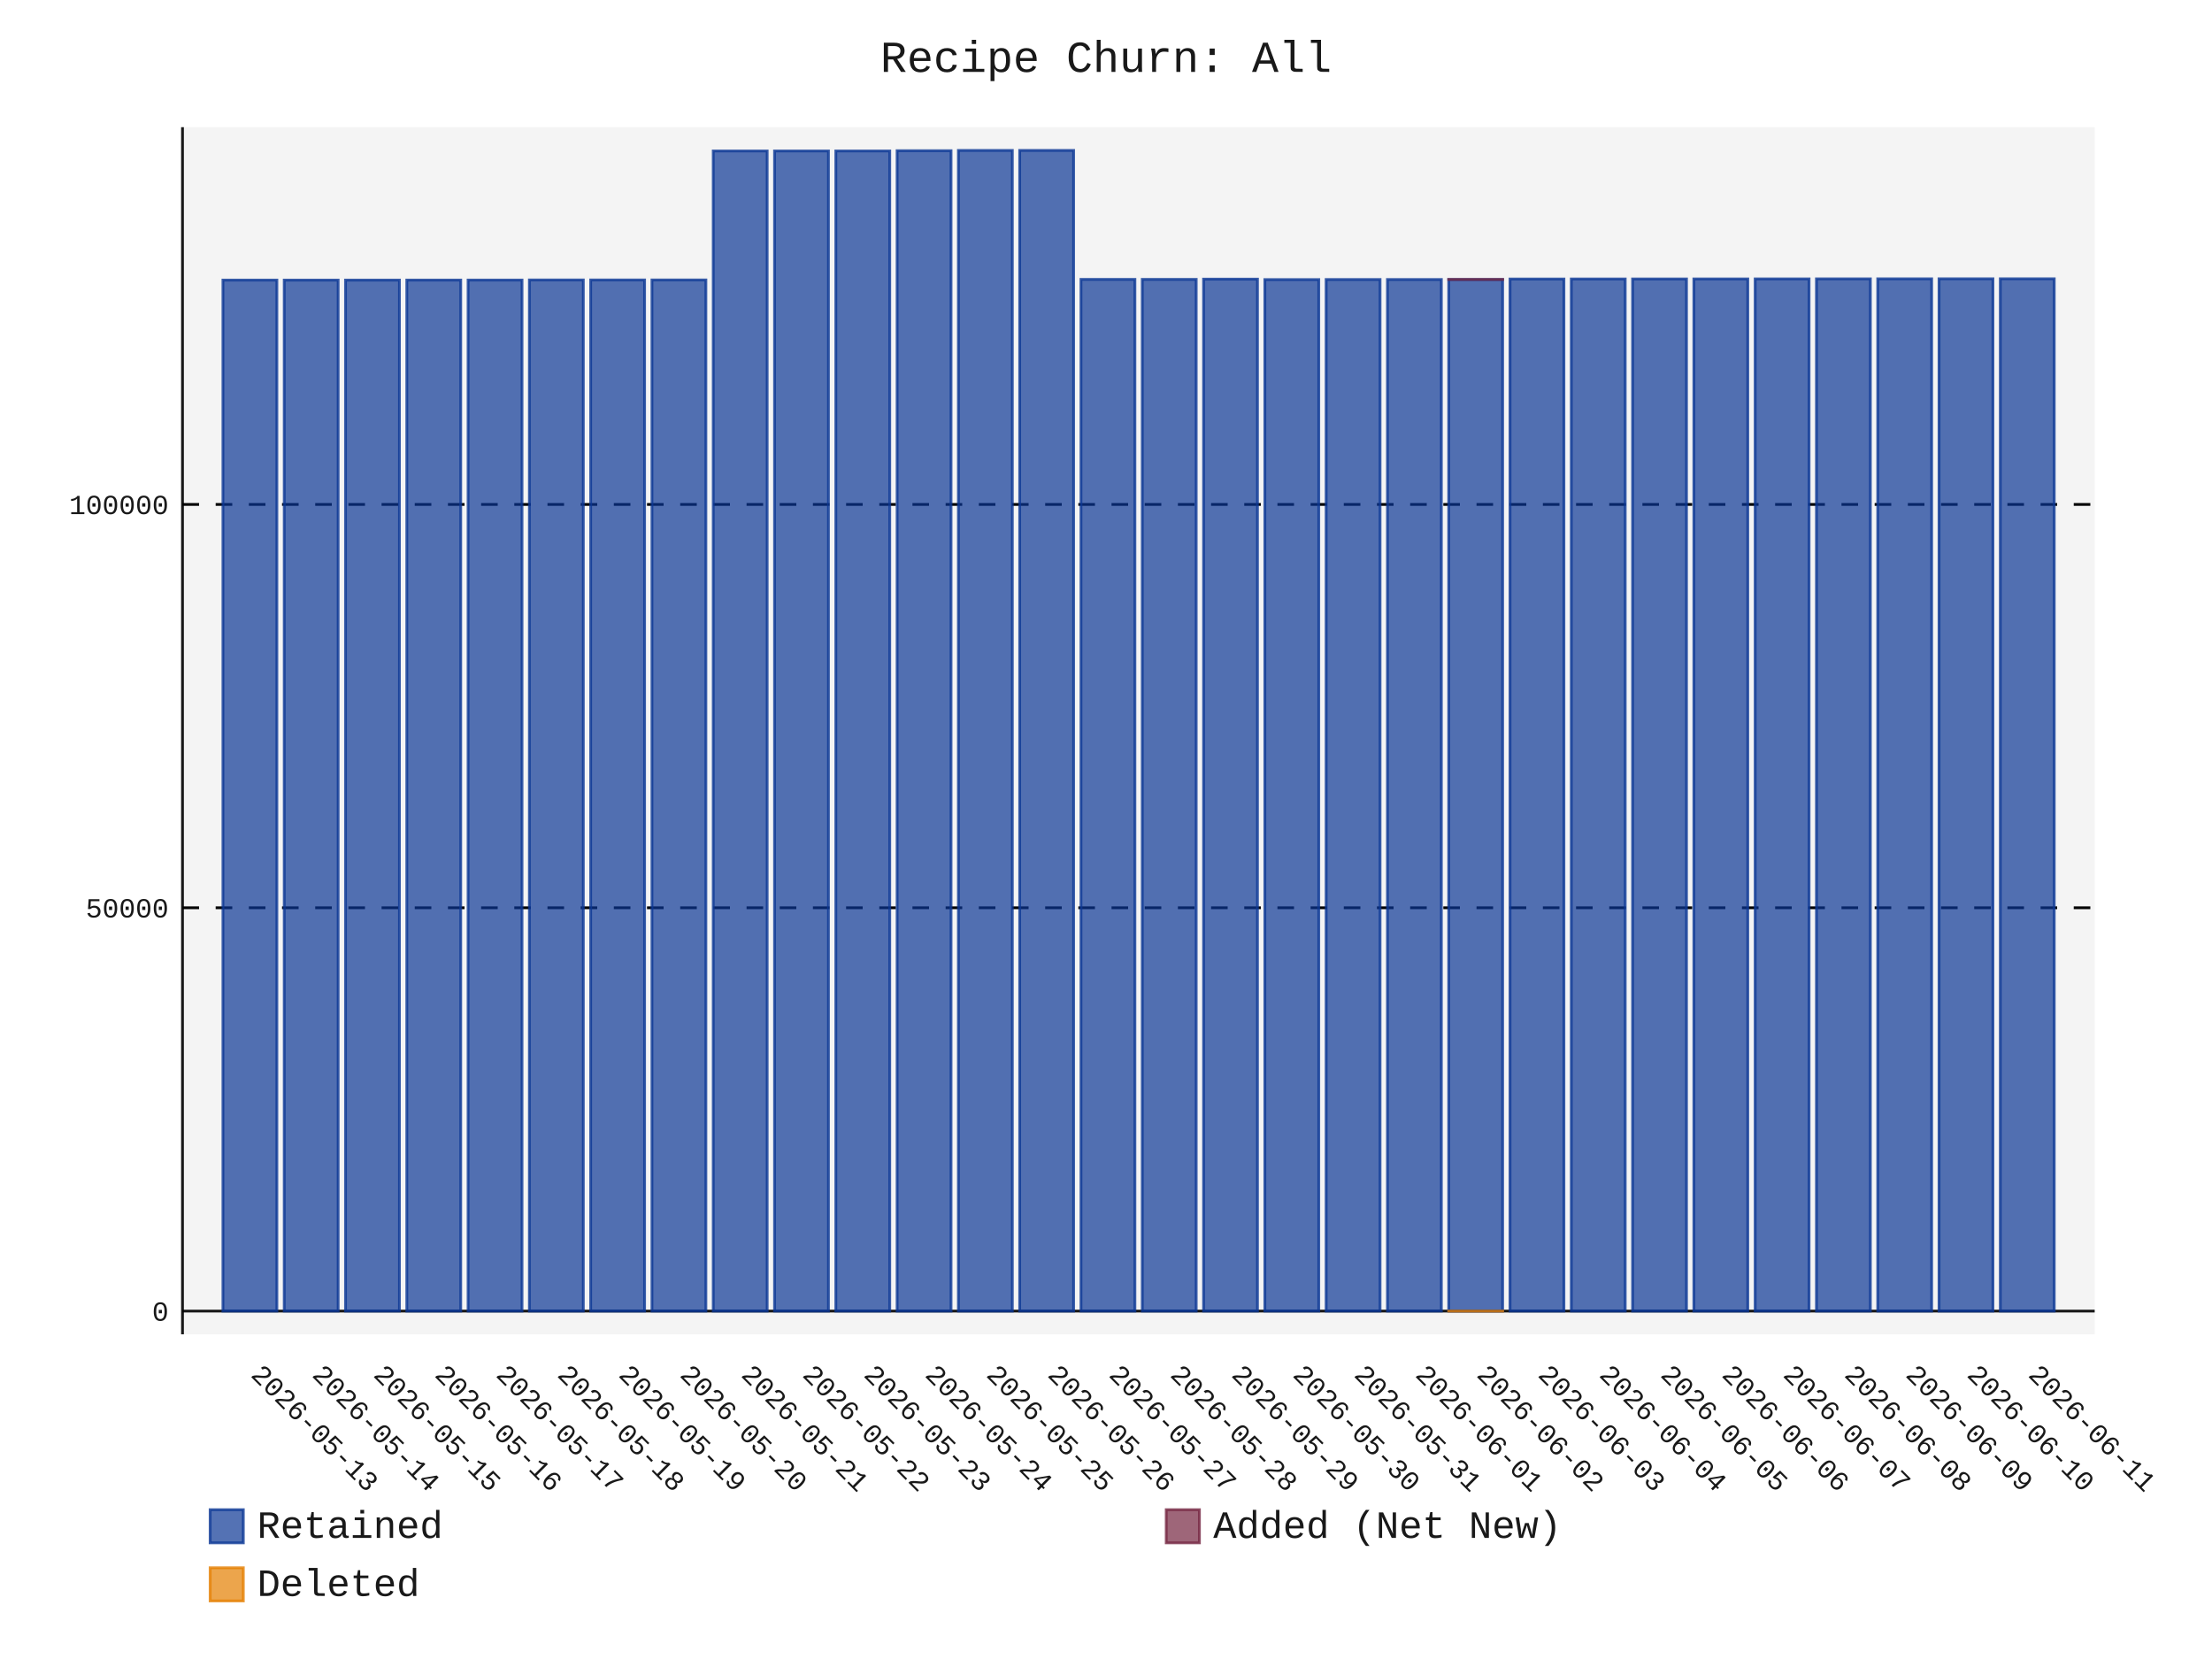
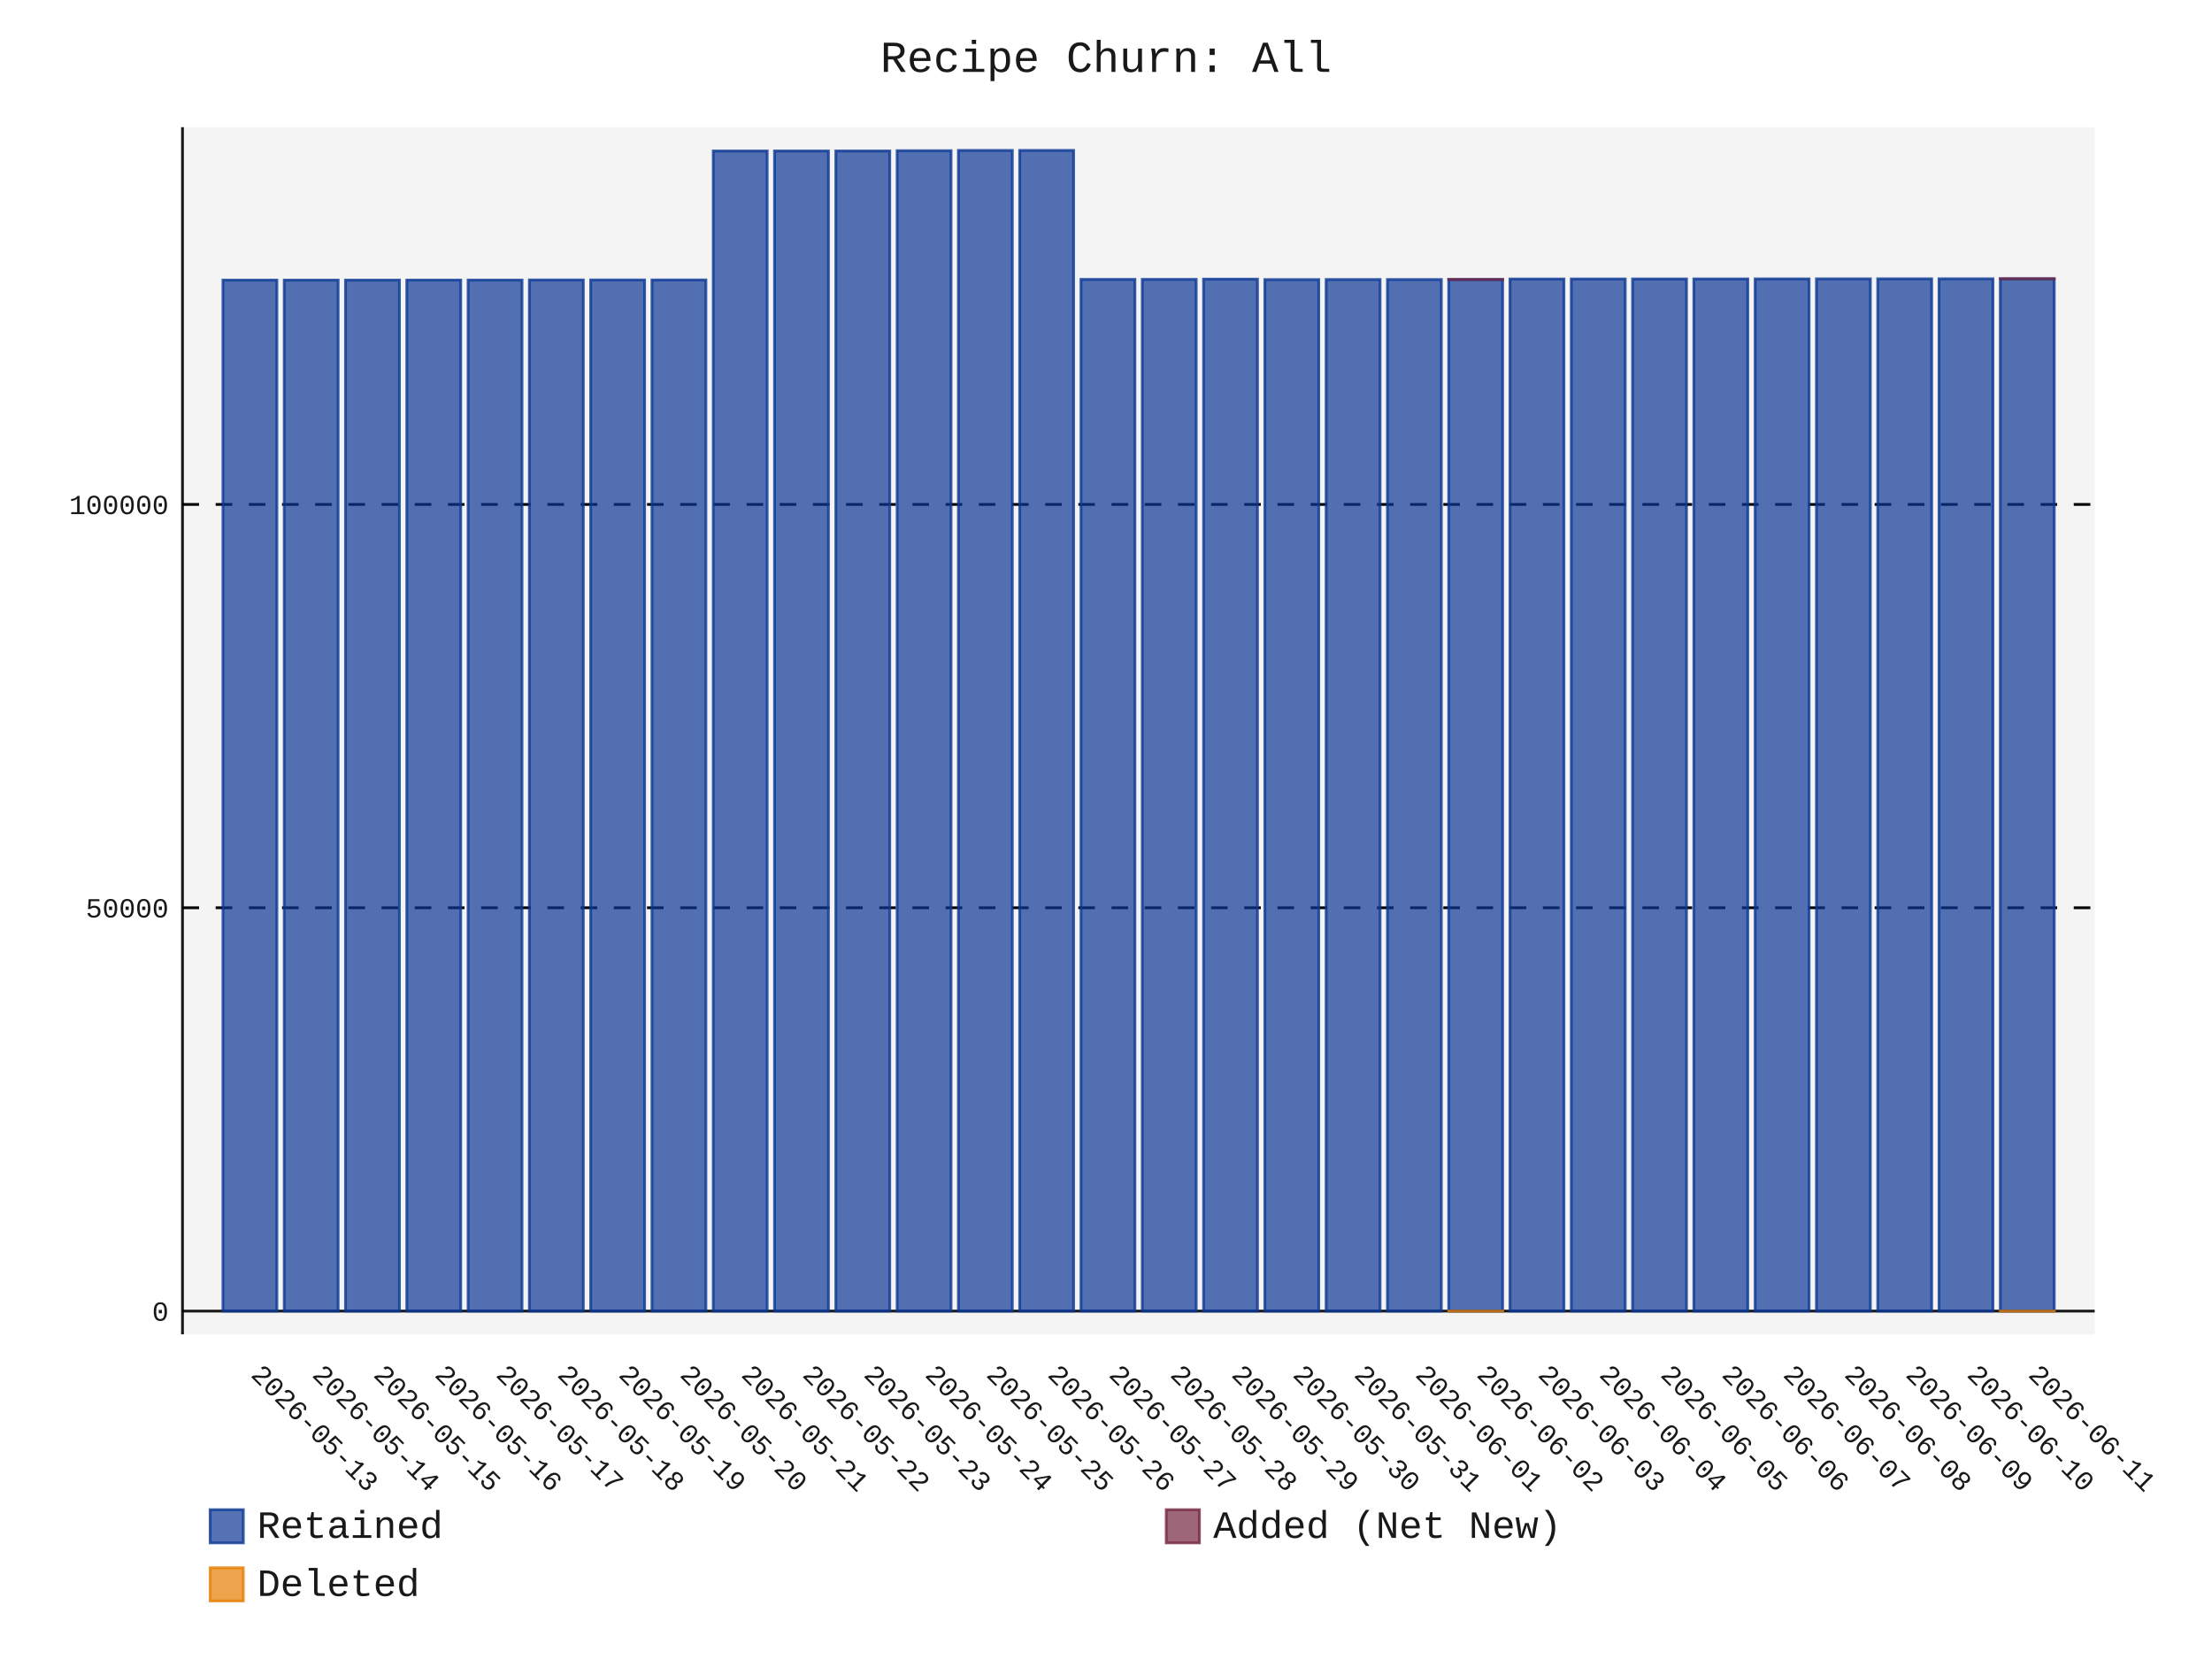
- <svg xmlns="http://www.w3.org/2000/svg" id="chart-5716074c-2105-455c-8484-1f42fd7fc275" class="pygal-chart" viewBox="0 0 800 600">
+ <svg xmlns="http://www.w3.org/2000/svg" id="chart-740798f2-ff0a-4f43-b7db-1e07e2834f60" class="pygal-chart" viewBox="0 0 800 600">
  <defs>
-     <style type="text/css">#chart-5716074c-2105-455c-8484-1f42fd7fc275{-webkit-user-select:none;-webkit-font-smoothing:antialiased;font-family:Consolas,"Liberation Mono",Menlo,Courier,monospace}#chart-5716074c-2105-455c-8484-1f42fd7fc275 .title{font-family:Consolas,"Liberation Mono",Menlo,Courier,monospace;font-size:16px}#chart-5716074c-2105-455c-8484-1f42fd7fc275 .legends .legend text{font-family:Consolas,"Liberation Mono",Menlo,Courier,monospace;font-size:14px}#chart-5716074c-2105-455c-8484-1f42fd7fc275 .axis text{font-family:Consolas,"Liberation Mono",Menlo,Courier,monospace;font-size:10px}#chart-5716074c-2105-455c-8484-1f42fd7fc275 .axis text.major{font-family:Consolas,"Liberation Mono",Menlo,Courier,monospace;font-size:10px}#chart-5716074c-2105-455c-8484-1f42fd7fc275 .text-overlay text.value{font-family:Consolas,"Liberation Mono",Menlo,Courier,monospace;font-size:16px}#chart-5716074c-2105-455c-8484-1f42fd7fc275 .text-overlay text.label{font-family:Consolas,"Liberation Mono",Menlo,Courier,monospace;font-size:10px}#chart-5716074c-2105-455c-8484-1f42fd7fc275 .tooltip{font-family:Consolas,"Liberation Mono",Menlo,Courier,monospace;font-size:14px}#chart-5716074c-2105-455c-8484-1f42fd7fc275 text.no_data{font-family:Consolas,"Liberation Mono",Menlo,Courier,monospace;font-size:64px}
- #chart-5716074c-2105-455c-8484-1f42fd7fc275{background-color:transparent}#chart-5716074c-2105-455c-8484-1f42fd7fc275 path,#chart-5716074c-2105-455c-8484-1f42fd7fc275 line,#chart-5716074c-2105-455c-8484-1f42fd7fc275 rect,#chart-5716074c-2105-455c-8484-1f42fd7fc275 circle{-webkit-transition:150ms;-moz-transition:150ms;transition:150ms}#chart-5716074c-2105-455c-8484-1f42fd7fc275 .graph &gt; .background{fill:transparent}#chart-5716074c-2105-455c-8484-1f42fd7fc275 .plot &gt; .background{fill:rgba(240,240,240,0.7)}#chart-5716074c-2105-455c-8484-1f42fd7fc275 .graph{fill:rgba(0,0,0,0.9)}#chart-5716074c-2105-455c-8484-1f42fd7fc275 text.no_data{fill:rgba(0,0,0,0.9)}#chart-5716074c-2105-455c-8484-1f42fd7fc275 .title{fill:rgba(0,0,0,0.9)}#chart-5716074c-2105-455c-8484-1f42fd7fc275 .legends .legend text{fill:rgba(0,0,0,0.9)}#chart-5716074c-2105-455c-8484-1f42fd7fc275 .legends .legend:hover text{fill:rgba(0,0,0,0.9)}#chart-5716074c-2105-455c-8484-1f42fd7fc275 .axis .line{stroke:rgba(0,0,0,0.9)}#chart-5716074c-2105-455c-8484-1f42fd7fc275 .axis .guide.line{stroke:rgba(0,0,0,0.5)}#chart-5716074c-2105-455c-8484-1f42fd7fc275 .axis .major.line{stroke:rgba(0,0,0,0.9)}#chart-5716074c-2105-455c-8484-1f42fd7fc275 .axis text.major{fill:rgba(0,0,0,0.9)}#chart-5716074c-2105-455c-8484-1f42fd7fc275 .axis.y .guides:hover .guide.line,#chart-5716074c-2105-455c-8484-1f42fd7fc275 .line-graph .axis.x .guides:hover .guide.line,#chart-5716074c-2105-455c-8484-1f42fd7fc275 .stackedline-graph .axis.x .guides:hover .guide.line,#chart-5716074c-2105-455c-8484-1f42fd7fc275 .xy-graph .axis.x .guides:hover .guide.line{stroke:rgba(0,0,0,0.9)}#chart-5716074c-2105-455c-8484-1f42fd7fc275 .axis .guides:hover text{fill:rgba(0,0,0,0.9)}#chart-5716074c-2105-455c-8484-1f42fd7fc275 .reactive{fill-opacity:.7;stroke-opacity:.8;stroke-width:1}#chart-5716074c-2105-455c-8484-1f42fd7fc275 .ci{stroke:rgba(0,0,0,0.9)}#chart-5716074c-2105-455c-8484-1f42fd7fc275 .reactive.active,#chart-5716074c-2105-455c-8484-1f42fd7fc275 .active .reactive{fill-opacity:.8;stroke-opacity:.9;stroke-width:4}#chart-5716074c-2105-455c-8484-1f42fd7fc275 .ci .reactive.active{stroke-width:1.5}#chart-5716074c-2105-455c-8484-1f42fd7fc275 .series text{fill:rgba(0,0,0,0.9)}#chart-5716074c-2105-455c-8484-1f42fd7fc275 .tooltip rect{fill:rgba(240,240,240,0.7);stroke:rgba(0,0,0,0.9);-webkit-transition:opacity 150ms;-moz-transition:opacity 150ms;transition:opacity 150ms}#chart-5716074c-2105-455c-8484-1f42fd7fc275 .tooltip .label{fill:rgba(0,0,0,0.9)}#chart-5716074c-2105-455c-8484-1f42fd7fc275 .tooltip .label{fill:rgba(0,0,0,0.9)}#chart-5716074c-2105-455c-8484-1f42fd7fc275 .tooltip .legend{font-size:.8em;fill:rgba(0,0,0,0.5)}#chart-5716074c-2105-455c-8484-1f42fd7fc275 .tooltip .x_label{font-size:.6em;fill:rgba(0,0,0,0.9)}#chart-5716074c-2105-455c-8484-1f42fd7fc275 .tooltip .xlink{font-size:.5em;text-decoration:underline}#chart-5716074c-2105-455c-8484-1f42fd7fc275 .tooltip .value{font-size:1.5em}#chart-5716074c-2105-455c-8484-1f42fd7fc275 .bound{font-size:.5em}#chart-5716074c-2105-455c-8484-1f42fd7fc275 .max-value{font-size:.75em;fill:rgba(0,0,0,0.5)}#chart-5716074c-2105-455c-8484-1f42fd7fc275 .map-element{fill:rgba(240,240,240,0.7);stroke:rgba(0,0,0,0.5) !important}#chart-5716074c-2105-455c-8484-1f42fd7fc275 .map-element .reactive{fill-opacity:inherit;stroke-opacity:inherit}#chart-5716074c-2105-455c-8484-1f42fd7fc275 .color-0,#chart-5716074c-2105-455c-8484-1f42fd7fc275 .color-0 a:visited{stroke:rgb(12,55,149);fill:rgb(12,55,149)}#chart-5716074c-2105-455c-8484-1f42fd7fc275 .color-1,#chart-5716074c-2105-455c-8484-1f42fd7fc275 .color-1 a:visited{stroke:rgb(117,38,65);fill:rgb(117,38,65)}#chart-5716074c-2105-455c-8484-1f42fd7fc275 .color-2,#chart-5716074c-2105-455c-8484-1f42fd7fc275 .color-2 a:visited{stroke:rgb(228,127,0);fill:rgb(228,127,0)}#chart-5716074c-2105-455c-8484-1f42fd7fc275 .text-overlay .color-0 text{fill:black}#chart-5716074c-2105-455c-8484-1f42fd7fc275 .text-overlay .color-1 text{fill:black}#chart-5716074c-2105-455c-8484-1f42fd7fc275 .text-overlay .color-2 text{fill:black}
- #chart-5716074c-2105-455c-8484-1f42fd7fc275 text.no_data{text-anchor:middle}#chart-5716074c-2105-455c-8484-1f42fd7fc275 .guide.line{fill:none}#chart-5716074c-2105-455c-8484-1f42fd7fc275 .centered{text-anchor:middle}#chart-5716074c-2105-455c-8484-1f42fd7fc275 .title{text-anchor:middle}#chart-5716074c-2105-455c-8484-1f42fd7fc275 .legends .legend text{fill-opacity:1}#chart-5716074c-2105-455c-8484-1f42fd7fc275 .axis.x text{text-anchor:middle}#chart-5716074c-2105-455c-8484-1f42fd7fc275 .axis.x:not(.web) text[transform]{text-anchor:start}#chart-5716074c-2105-455c-8484-1f42fd7fc275 .axis.x:not(.web) text[transform].backwards{text-anchor:end}#chart-5716074c-2105-455c-8484-1f42fd7fc275 .axis.y text{text-anchor:end}#chart-5716074c-2105-455c-8484-1f42fd7fc275 .axis.y text[transform].backwards{text-anchor:start}#chart-5716074c-2105-455c-8484-1f42fd7fc275 .axis.y2 text{text-anchor:start}#chart-5716074c-2105-455c-8484-1f42fd7fc275 .axis.y2 text[transform].backwards{text-anchor:end}#chart-5716074c-2105-455c-8484-1f42fd7fc275 .axis .guide.line{stroke-dasharray:4,4;stroke:black}#chart-5716074c-2105-455c-8484-1f42fd7fc275 .axis .major.guide.line{stroke-dasharray:6,6;stroke:black}#chart-5716074c-2105-455c-8484-1f42fd7fc275 .horizontal .axis.y .guide.line,#chart-5716074c-2105-455c-8484-1f42fd7fc275 .horizontal .axis.y2 .guide.line,#chart-5716074c-2105-455c-8484-1f42fd7fc275 .vertical .axis.x .guide.line{opacity:0}#chart-5716074c-2105-455c-8484-1f42fd7fc275 .horizontal .axis.always_show .guide.line,#chart-5716074c-2105-455c-8484-1f42fd7fc275 .vertical .axis.always_show .guide.line{opacity:1 !important}#chart-5716074c-2105-455c-8484-1f42fd7fc275 .axis.y .guides:hover .guide.line,#chart-5716074c-2105-455c-8484-1f42fd7fc275 .axis.y2 .guides:hover .guide.line,#chart-5716074c-2105-455c-8484-1f42fd7fc275 .axis.x .guides:hover .guide.line{opacity:1}#chart-5716074c-2105-455c-8484-1f42fd7fc275 .axis .guides:hover text{opacity:1}#chart-5716074c-2105-455c-8484-1f42fd7fc275 .nofill{fill:none}#chart-5716074c-2105-455c-8484-1f42fd7fc275 .subtle-fill{fill-opacity:.2}#chart-5716074c-2105-455c-8484-1f42fd7fc275 .dot{stroke-width:1px;fill-opacity:1;stroke-opacity:1}#chart-5716074c-2105-455c-8484-1f42fd7fc275 .dot.active{stroke-width:5px}#chart-5716074c-2105-455c-8484-1f42fd7fc275 .dot.negative{fill:transparent}#chart-5716074c-2105-455c-8484-1f42fd7fc275 text,#chart-5716074c-2105-455c-8484-1f42fd7fc275 tspan{stroke:none !important}#chart-5716074c-2105-455c-8484-1f42fd7fc275 .series text.active{opacity:1}#chart-5716074c-2105-455c-8484-1f42fd7fc275 .tooltip rect{fill-opacity:.95;stroke-width:.5}#chart-5716074c-2105-455c-8484-1f42fd7fc275 .tooltip text{fill-opacity:1}#chart-5716074c-2105-455c-8484-1f42fd7fc275 .showable{visibility:hidden}#chart-5716074c-2105-455c-8484-1f42fd7fc275 .showable.shown{visibility:visible}#chart-5716074c-2105-455c-8484-1f42fd7fc275 .gauge-background{fill:rgba(229,229,229,1);stroke:none}#chart-5716074c-2105-455c-8484-1f42fd7fc275 .bg-lines{stroke:transparent;stroke-width:2px}</style>
+     <style type="text/css">#chart-740798f2-ff0a-4f43-b7db-1e07e2834f60{-webkit-user-select:none;-webkit-font-smoothing:antialiased;font-family:Consolas,"Liberation Mono",Menlo,Courier,monospace}#chart-740798f2-ff0a-4f43-b7db-1e07e2834f60 .title{font-family:Consolas,"Liberation Mono",Menlo,Courier,monospace;font-size:16px}#chart-740798f2-ff0a-4f43-b7db-1e07e2834f60 .legends .legend text{font-family:Consolas,"Liberation Mono",Menlo,Courier,monospace;font-size:14px}#chart-740798f2-ff0a-4f43-b7db-1e07e2834f60 .axis text{font-family:Consolas,"Liberation Mono",Menlo,Courier,monospace;font-size:10px}#chart-740798f2-ff0a-4f43-b7db-1e07e2834f60 .axis text.major{font-family:Consolas,"Liberation Mono",Menlo,Courier,monospace;font-size:10px}#chart-740798f2-ff0a-4f43-b7db-1e07e2834f60 .text-overlay text.value{font-family:Consolas,"Liberation Mono",Menlo,Courier,monospace;font-size:16px}#chart-740798f2-ff0a-4f43-b7db-1e07e2834f60 .text-overlay text.label{font-family:Consolas,"Liberation Mono",Menlo,Courier,monospace;font-size:10px}#chart-740798f2-ff0a-4f43-b7db-1e07e2834f60 .tooltip{font-family:Consolas,"Liberation Mono",Menlo,Courier,monospace;font-size:14px}#chart-740798f2-ff0a-4f43-b7db-1e07e2834f60 text.no_data{font-family:Consolas,"Liberation Mono",Menlo,Courier,monospace;font-size:64px}
+ #chart-740798f2-ff0a-4f43-b7db-1e07e2834f60{background-color:transparent}#chart-740798f2-ff0a-4f43-b7db-1e07e2834f60 path,#chart-740798f2-ff0a-4f43-b7db-1e07e2834f60 line,#chart-740798f2-ff0a-4f43-b7db-1e07e2834f60 rect,#chart-740798f2-ff0a-4f43-b7db-1e07e2834f60 circle{-webkit-transition:150ms;-moz-transition:150ms;transition:150ms}#chart-740798f2-ff0a-4f43-b7db-1e07e2834f60 .graph &gt; .background{fill:transparent}#chart-740798f2-ff0a-4f43-b7db-1e07e2834f60 .plot &gt; .background{fill:rgba(240,240,240,0.7)}#chart-740798f2-ff0a-4f43-b7db-1e07e2834f60 .graph{fill:rgba(0,0,0,0.9)}#chart-740798f2-ff0a-4f43-b7db-1e07e2834f60 text.no_data{fill:rgba(0,0,0,0.9)}#chart-740798f2-ff0a-4f43-b7db-1e07e2834f60 .title{fill:rgba(0,0,0,0.9)}#chart-740798f2-ff0a-4f43-b7db-1e07e2834f60 .legends .legend text{fill:rgba(0,0,0,0.9)}#chart-740798f2-ff0a-4f43-b7db-1e07e2834f60 .legends .legend:hover text{fill:rgba(0,0,0,0.9)}#chart-740798f2-ff0a-4f43-b7db-1e07e2834f60 .axis .line{stroke:rgba(0,0,0,0.9)}#chart-740798f2-ff0a-4f43-b7db-1e07e2834f60 .axis .guide.line{stroke:rgba(0,0,0,0.5)}#chart-740798f2-ff0a-4f43-b7db-1e07e2834f60 .axis .major.line{stroke:rgba(0,0,0,0.9)}#chart-740798f2-ff0a-4f43-b7db-1e07e2834f60 .axis text.major{fill:rgba(0,0,0,0.9)}#chart-740798f2-ff0a-4f43-b7db-1e07e2834f60 .axis.y .guides:hover .guide.line,#chart-740798f2-ff0a-4f43-b7db-1e07e2834f60 .line-graph .axis.x .guides:hover .guide.line,#chart-740798f2-ff0a-4f43-b7db-1e07e2834f60 .stackedline-graph .axis.x .guides:hover .guide.line,#chart-740798f2-ff0a-4f43-b7db-1e07e2834f60 .xy-graph .axis.x .guides:hover .guide.line{stroke:rgba(0,0,0,0.9)}#chart-740798f2-ff0a-4f43-b7db-1e07e2834f60 .axis .guides:hover text{fill:rgba(0,0,0,0.9)}#chart-740798f2-ff0a-4f43-b7db-1e07e2834f60 .reactive{fill-opacity:.7;stroke-opacity:.8;stroke-width:1}#chart-740798f2-ff0a-4f43-b7db-1e07e2834f60 .ci{stroke:rgba(0,0,0,0.9)}#chart-740798f2-ff0a-4f43-b7db-1e07e2834f60 .reactive.active,#chart-740798f2-ff0a-4f43-b7db-1e07e2834f60 .active .reactive{fill-opacity:.8;stroke-opacity:.9;stroke-width:4}#chart-740798f2-ff0a-4f43-b7db-1e07e2834f60 .ci .reactive.active{stroke-width:1.5}#chart-740798f2-ff0a-4f43-b7db-1e07e2834f60 .series text{fill:rgba(0,0,0,0.9)}#chart-740798f2-ff0a-4f43-b7db-1e07e2834f60 .tooltip rect{fill:rgba(240,240,240,0.7);stroke:rgba(0,0,0,0.9);-webkit-transition:opacity 150ms;-moz-transition:opacity 150ms;transition:opacity 150ms}#chart-740798f2-ff0a-4f43-b7db-1e07e2834f60 .tooltip .label{fill:rgba(0,0,0,0.9)}#chart-740798f2-ff0a-4f43-b7db-1e07e2834f60 .tooltip .label{fill:rgba(0,0,0,0.9)}#chart-740798f2-ff0a-4f43-b7db-1e07e2834f60 .tooltip .legend{font-size:.8em;fill:rgba(0,0,0,0.5)}#chart-740798f2-ff0a-4f43-b7db-1e07e2834f60 .tooltip .x_label{font-size:.6em;fill:rgba(0,0,0,0.9)}#chart-740798f2-ff0a-4f43-b7db-1e07e2834f60 .tooltip .xlink{font-size:.5em;text-decoration:underline}#chart-740798f2-ff0a-4f43-b7db-1e07e2834f60 .tooltip .value{font-size:1.5em}#chart-740798f2-ff0a-4f43-b7db-1e07e2834f60 .bound{font-size:.5em}#chart-740798f2-ff0a-4f43-b7db-1e07e2834f60 .max-value{font-size:.75em;fill:rgba(0,0,0,0.5)}#chart-740798f2-ff0a-4f43-b7db-1e07e2834f60 .map-element{fill:rgba(240,240,240,0.7);stroke:rgba(0,0,0,0.5) !important}#chart-740798f2-ff0a-4f43-b7db-1e07e2834f60 .map-element .reactive{fill-opacity:inherit;stroke-opacity:inherit}#chart-740798f2-ff0a-4f43-b7db-1e07e2834f60 .color-0,#chart-740798f2-ff0a-4f43-b7db-1e07e2834f60 .color-0 a:visited{stroke:rgb(12,55,149);fill:rgb(12,55,149)}#chart-740798f2-ff0a-4f43-b7db-1e07e2834f60 .color-1,#chart-740798f2-ff0a-4f43-b7db-1e07e2834f60 .color-1 a:visited{stroke:rgb(117,38,65);fill:rgb(117,38,65)}#chart-740798f2-ff0a-4f43-b7db-1e07e2834f60 .color-2,#chart-740798f2-ff0a-4f43-b7db-1e07e2834f60 .color-2 a:visited{stroke:rgb(228,127,0);fill:rgb(228,127,0)}#chart-740798f2-ff0a-4f43-b7db-1e07e2834f60 .text-overlay .color-0 text{fill:black}#chart-740798f2-ff0a-4f43-b7db-1e07e2834f60 .text-overlay .color-1 text{fill:black}#chart-740798f2-ff0a-4f43-b7db-1e07e2834f60 .text-overlay .color-2 text{fill:black}
+ #chart-740798f2-ff0a-4f43-b7db-1e07e2834f60 text.no_data{text-anchor:middle}#chart-740798f2-ff0a-4f43-b7db-1e07e2834f60 .guide.line{fill:none}#chart-740798f2-ff0a-4f43-b7db-1e07e2834f60 .centered{text-anchor:middle}#chart-740798f2-ff0a-4f43-b7db-1e07e2834f60 .title{text-anchor:middle}#chart-740798f2-ff0a-4f43-b7db-1e07e2834f60 .legends .legend text{fill-opacity:1}#chart-740798f2-ff0a-4f43-b7db-1e07e2834f60 .axis.x text{text-anchor:middle}#chart-740798f2-ff0a-4f43-b7db-1e07e2834f60 .axis.x:not(.web) text[transform]{text-anchor:start}#chart-740798f2-ff0a-4f43-b7db-1e07e2834f60 .axis.x:not(.web) text[transform].backwards{text-anchor:end}#chart-740798f2-ff0a-4f43-b7db-1e07e2834f60 .axis.y text{text-anchor:end}#chart-740798f2-ff0a-4f43-b7db-1e07e2834f60 .axis.y text[transform].backwards{text-anchor:start}#chart-740798f2-ff0a-4f43-b7db-1e07e2834f60 .axis.y2 text{text-anchor:start}#chart-740798f2-ff0a-4f43-b7db-1e07e2834f60 .axis.y2 text[transform].backwards{text-anchor:end}#chart-740798f2-ff0a-4f43-b7db-1e07e2834f60 .axis .guide.line{stroke-dasharray:4,4;stroke:black}#chart-740798f2-ff0a-4f43-b7db-1e07e2834f60 .axis .major.guide.line{stroke-dasharray:6,6;stroke:black}#chart-740798f2-ff0a-4f43-b7db-1e07e2834f60 .horizontal .axis.y .guide.line,#chart-740798f2-ff0a-4f43-b7db-1e07e2834f60 .horizontal .axis.y2 .guide.line,#chart-740798f2-ff0a-4f43-b7db-1e07e2834f60 .vertical .axis.x .guide.line{opacity:0}#chart-740798f2-ff0a-4f43-b7db-1e07e2834f60 .horizontal .axis.always_show .guide.line,#chart-740798f2-ff0a-4f43-b7db-1e07e2834f60 .vertical .axis.always_show .guide.line{opacity:1 !important}#chart-740798f2-ff0a-4f43-b7db-1e07e2834f60 .axis.y .guides:hover .guide.line,#chart-740798f2-ff0a-4f43-b7db-1e07e2834f60 .axis.y2 .guides:hover .guide.line,#chart-740798f2-ff0a-4f43-b7db-1e07e2834f60 .axis.x .guides:hover .guide.line{opacity:1}#chart-740798f2-ff0a-4f43-b7db-1e07e2834f60 .axis .guides:hover text{opacity:1}#chart-740798f2-ff0a-4f43-b7db-1e07e2834f60 .nofill{fill:none}#chart-740798f2-ff0a-4f43-b7db-1e07e2834f60 .subtle-fill{fill-opacity:.2}#chart-740798f2-ff0a-4f43-b7db-1e07e2834f60 .dot{stroke-width:1px;fill-opacity:1;stroke-opacity:1}#chart-740798f2-ff0a-4f43-b7db-1e07e2834f60 .dot.active{stroke-width:5px}#chart-740798f2-ff0a-4f43-b7db-1e07e2834f60 .dot.negative{fill:transparent}#chart-740798f2-ff0a-4f43-b7db-1e07e2834f60 text,#chart-740798f2-ff0a-4f43-b7db-1e07e2834f60 tspan{stroke:none !important}#chart-740798f2-ff0a-4f43-b7db-1e07e2834f60 .series text.active{opacity:1}#chart-740798f2-ff0a-4f43-b7db-1e07e2834f60 .tooltip rect{fill-opacity:.95;stroke-width:.5}#chart-740798f2-ff0a-4f43-b7db-1e07e2834f60 .tooltip text{fill-opacity:1}#chart-740798f2-ff0a-4f43-b7db-1e07e2834f60 .showable{visibility:hidden}#chart-740798f2-ff0a-4f43-b7db-1e07e2834f60 .showable.shown{visibility:visible}#chart-740798f2-ff0a-4f43-b7db-1e07e2834f60 .gauge-background{fill:rgba(229,229,229,1);stroke:none}#chart-740798f2-ff0a-4f43-b7db-1e07e2834f60 .bg-lines{stroke:transparent;stroke-width:2px}</style>
  </defs>
  <g class="graph stackedbar-graph vertical">
    <rect x="0" y="0" width="800" height="600" class="background" />
    <g transform="translate(66, 46)" class="plot">
      <rect x="0" y="0" width="691.574" height="436.574" class="background" />
      <g class="axis y always_show">
        <g class="guides">
          <path d="M0 428.172 h691.574" class="axis major line" />
          <text x="-5" y="431.672" class="major">0</text>
        </g>
        <g class="guides">
          <path d="M0 282.304 h691.574" class="major guide line" />
          <text x="-5" y="285.804" class="major">50000</text>
        </g>
        <g class="guides">
          <path d="M0 136.436 h691.574" class="major guide line" />
          <text x="-5" y="139.936" class="major">100000</text>
        </g>
      </g>
      <g class="axis x">
        <path d="M0 0 v436.574" class="line" />
        <g class="guides">
          <path d="M24.382 0 v436.574" class="guide line" />
          <text x="24.382" y="451.574" class="" transform="rotate(45 24.3824 451.5736)">2026-05-13</text>
        </g>
        <g class="guides">
          <path d="M46.548 0 v436.574" class="guide line" />
          <text x="46.548" y="451.574" class="" transform="rotate(45 46.54822 451.5736)">2026-05-14</text>
        </g>
        <g class="guides">
          <path d="M68.714 0 v436.574" class="guide line" />
          <text x="68.714" y="451.574" class="" transform="rotate(45 68.71404 451.5736)">2026-05-15</text>
        </g>
        <g class="guides">
          <path d="M90.88 0 v436.574" class="guide line" />
          <text x="90.88" y="451.574" class="" transform="rotate(45 90.87986 451.5736)">2026-05-16</text>
        </g>
        <g class="guides">
          <path d="M113.046 0 v436.574" class="guide line" />
          <text x="113.046" y="451.574" class="" transform="rotate(45 113.0457 451.5736)">2026-05-17</text>
        </g>
        <g class="guides">
          <path d="M135.212 0 v436.574" class="guide line" />
          <text x="135.212" y="451.574" class="" transform="rotate(45 135.2115 451.5736)">2026-05-18</text>
        </g>
        <g class="guides">
          <path d="M157.377 0 v436.574" class="guide line" />
          <text x="157.377" y="451.574" class="" transform="rotate(45 157.3773 451.5736)">2026-05-19</text>
        </g>
        <g class="guides">
          <path d="M179.543 0 v436.574" class="guide line" />
          <text x="179.543" y="451.574" class="" transform="rotate(45 179.5431 451.5736)">2026-05-20</text>
        </g>
        <g class="guides">
          <path d="M201.709 0 v436.574" class="guide line" />
          <text x="201.709" y="451.574" class="" transform="rotate(45 201.709 451.5736)">2026-05-21</text>
        </g>
        <g class="guides">
          <path d="M223.875 0 v436.574" class="guide line" />
          <text x="223.875" y="451.574" class="" transform="rotate(45 223.8748 451.5736)">2026-05-22</text>
        </g>
        <g class="guides">
          <path d="M246.041 0 v436.574" class="guide line" />
          <text x="246.041" y="451.574" class="" transform="rotate(45 246.0406 451.5736)">2026-05-23</text>
        </g>
        <g class="guides">
          <path d="M268.206 0 v436.574" class="guide line" />
          <text x="268.206" y="451.574" class="" transform="rotate(45 268.2064 451.5736)">2026-05-24</text>
        </g>
        <g class="guides">
          <path d="M290.372 0 v436.574" class="guide line" />
          <text x="290.372" y="451.574" class="" transform="rotate(45 290.3722 451.5736)">2026-05-25</text>
        </g>
        <g class="guides">
          <path d="M312.538 0 v436.574" class="guide line" />
          <text x="312.538" y="451.574" class="" transform="rotate(45 312.5381 451.5736)">2026-05-26</text>
        </g>
        <g class="guides">
          <path d="M334.704 0 v436.574" class="guide line" />
          <text x="334.704" y="451.574" class="" transform="rotate(45 334.7039 451.5736)">2026-05-27</text>
        </g>
        <g class="guides">
          <path d="M356.87 0 v436.574" class="guide line" />
          <text x="356.87" y="451.574" class="" transform="rotate(45 356.8697 451.5736)">2026-05-28</text>
        </g>
        <g class="guides">
          <path d="M379.036 0 v436.574" class="guide line" />
          <text x="379.036" y="451.574" class="" transform="rotate(45 379.0355 451.5736)">2026-05-29</text>
        </g>
        <g class="guides">
          <path d="M401.201 0 v436.574" class="guide line" />
          <text x="401.201" y="451.574" class="" transform="rotate(45 401.2013 451.5736)">2026-05-30</text>
        </g>
        <g class="guides">
          <path d="M423.367 0 v436.574" class="guide line" />
          <text x="423.367" y="451.574" class="" transform="rotate(45 423.3672 451.5736)">2026-05-31</text>
        </g>
        <g class="guides">
          <path d="M445.533 0 v436.574" class="guide line" />
          <text x="445.533" y="451.574" class="" transform="rotate(45 445.533 451.5736)">2026-06-01</text>
        </g>
        <g class="guides">
          <path d="M467.699 0 v436.574" class="guide line" />
          <text x="467.699" y="451.574" class="" transform="rotate(45 467.6988 451.5736)">2026-06-02</text>
        </g>
        <g class="guides">
          <path d="M489.865 0 v436.574" class="guide line" />
          <text x="489.865" y="451.574" class="" transform="rotate(45 489.8646 451.5736)">2026-06-03</text>
        </g>
        <g class="guides">
          <path d="M512.03 0 v436.574" class="guide line" />
          <text x="512.03" y="451.574" class="" transform="rotate(45 512.0304 451.5736)">2026-06-04</text>
        </g>
        <g class="guides">
          <path d="M534.196 0 v436.574" class="guide line" />
          <text x="534.196" y="451.574" class="" transform="rotate(45 534.1963 451.5736)">2026-06-05</text>
        </g>
        <g class="guides">
          <path d="M556.362 0 v436.574" class="guide line" />
          <text x="556.362" y="451.574" class="" transform="rotate(45 556.3621 451.5736)">2026-06-06</text>
        </g>
        <g class="guides">
          <path d="M578.528 0 v436.574" class="guide line" />
          <text x="578.528" y="451.574" class="" transform="rotate(45 578.5279 451.5736)">2026-06-07</text>
        </g>
        <g class="guides">
          <path d="M600.694 0 v436.574" class="guide line" />
          <text x="600.694" y="451.574" class="" transform="rotate(45 600.6937 451.5736)">2026-06-08</text>
        </g>
        <g class="guides">
          <path d="M622.86 0 v436.574" class="guide line" />
          <text x="622.86" y="451.574" class="" transform="rotate(45 622.8596 451.5736)">2026-06-09</text>
        </g>
        <g class="guides">
          <path d="M645.025 0 v436.574" class="guide line" />
          <text x="645.025" y="451.574" class="" transform="rotate(45 645.0254 451.5736)">2026-06-10</text>
        </g>
        <g class="guides">
          <path d="M667.191 0 v436.574" class="guide line" />
          <text x="667.191" y="451.574" class="" transform="rotate(45 667.1912 451.5736)">2026-06-11</text>
        </g>
      </g>
      <g class="series serie-0 color-0">
        <g class="bars">
          <g class="bar">
            <rect x="14.629" y="55.295" rx="0" ry="0" width="19.506" height="372.877" class="rect reactive tooltip-trigger" />
          </g>
          <g class="bar">
            <rect x="36.795" y="55.301" rx="0" ry="0" width="19.506" height="372.871" class="rect reactive tooltip-trigger" />
          </g>
          <g class="bar">
            <rect x="58.961" y="55.298" rx="0" ry="0" width="19.506" height="372.874" class="rect reactive tooltip-trigger" />
          </g>
          <g class="bar">
            <rect x="81.127" y="55.289" rx="0" ry="0" width="19.506" height="372.883" class="rect reactive tooltip-trigger" />
          </g>
          <g class="bar">
            <rect x="103.293" y="55.286" rx="0" ry="0" width="19.506" height="372.886" class="rect reactive tooltip-trigger" />
          </g>
          <g class="bar">
            <rect x="125.459" y="55.248" rx="0" ry="0" width="19.506" height="372.924" class="rect reactive tooltip-trigger" />
          </g>
          <g class="bar">
            <rect x="147.624" y="55.246" rx="0" ry="0" width="19.506" height="372.927" class="rect reactive tooltip-trigger" />
          </g>
          <g class="bar">
            <rect x="169.79" y="55.243" rx="0" ry="0" width="19.506" height="372.929" class="rect reactive tooltip-trigger" />
          </g>
          <g class="bar">
            <rect x="191.956" y="8.6" rx="0" ry="0" width="19.506" height="419.572" class="rect reactive tooltip-trigger" />
          </g>
          <g class="bar">
            <rect x="214.122" y="8.597" rx="0" ry="0" width="19.506" height="419.575" class="rect reactive tooltip-trigger" />
          </g>
          <g class="bar">
            <rect x="236.288" y="8.597" rx="0" ry="0" width="19.506" height="419.575" class="rect reactive tooltip-trigger" />
          </g>
          <g class="bar">
            <rect x="258.453" y="8.504" rx="0" ry="0" width="19.506" height="419.669" class="rect reactive tooltip-trigger" />
          </g>
          <g class="bar">
            <rect x="280.619" y="8.399" rx="0" ry="0" width="19.506" height="419.774" class="rect reactive tooltip-trigger" />
          </g>
          <g class="bar">
            <rect x="302.785" y="8.396" rx="0" ry="0" width="19.506" height="419.776" class="rect reactive tooltip-trigger" />
          </g>
          <g class="bar">
            <rect x="324.951" y="55.038" rx="0" ry="0" width="19.506" height="373.134" class="rect reactive tooltip-trigger" />
          </g>
          <g class="bar">
            <rect x="347.117" y="55.036" rx="0" ry="0" width="19.506" height="373.137" class="rect reactive tooltip-trigger" />
          </g>
          <g class="bar">
            <rect x="369.283" y="54.948" rx="0" ry="0" width="19.506" height="373.224" class="rect reactive tooltip-trigger" />
          </g>
          <g class="bar">
            <rect x="391.448" y="55.108" rx="0" ry="0" width="19.506" height="373.064" class="rect reactive tooltip-trigger" />
          </g>
          <g class="bar">
            <rect x="413.614" y="55.082" rx="0" ry="0" width="19.506" height="373.09" class="rect reactive tooltip-trigger" />
          </g>
          <g class="bar">
            <rect x="435.78" y="55.082" rx="0" ry="0" width="19.506" height="373.09" class="rect reactive tooltip-trigger" />
          </g>
          <g class="bar">
            <rect x="457.946" y="55.079" rx="0" ry="0" width="19.506" height="373.093" class="rect reactive tooltip-trigger" />
          </g>
          <g class="bar">
            <rect x="480.112" y="54.904" rx="0" ry="0" width="19.506" height="373.268" class="rect reactive tooltip-trigger" />
          </g>
          <g class="bar">
            <rect x="502.277" y="54.89" rx="0" ry="0" width="19.506" height="373.282" class="rect reactive tooltip-trigger" />
          </g>
          <g class="bar">
            <rect x="524.443" y="54.884" rx="0" ry="0" width="19.506" height="373.288" class="rect reactive tooltip-trigger" />
          </g>
          <g class="bar">
            <rect x="546.609" y="54.875" rx="0" ry="0" width="19.506" height="373.297" class="rect reactive tooltip-trigger" />
          </g>
          <g class="bar">
            <rect x="568.775" y="54.863" rx="0" ry="0" width="19.506" height="373.309" class="rect reactive tooltip-trigger" />
          </g>
          <g class="bar">
            <rect x="590.941" y="54.846" rx="0" ry="0" width="19.506" height="373.326" class="rect reactive tooltip-trigger" />
          </g>
          <g class="bar">
            <rect x="613.107" y="54.834" rx="0" ry="0" width="19.506" height="373.338" class="rect reactive tooltip-trigger" />
          </g>
          <g class="bar">
            <rect x="635.272" y="54.825" rx="0" ry="0" width="19.506" height="373.347" class="rect reactive tooltip-trigger" />
          </g>
          <g class="bar">
            <rect x="657.438" y="54.823" rx="0" ry="0" width="19.506" height="373.35" class="rect reactive tooltip-trigger" />
          </g>
        </g>
      </g>
      <g class="series serie-1 color-1">
        <g class="bars">
          <g class="bar">
            <rect x="14.629" y="55.295" rx="0" ry="0" width="19.506" height="0.0" class="rect reactive tooltip-trigger" />
          </g>
          <g class="bar">
            <rect x="36.795" y="55.301" rx="0" ry="0" width="19.506" height="0.0" class="rect reactive tooltip-trigger" />
          </g>
          <g class="bar">
            <rect x="58.961" y="55.298" rx="0" ry="0" width="19.506" height="0.0" class="rect reactive tooltip-trigger" />
          </g>
          <g class="bar">
            <rect x="81.127" y="55.289" rx="0" ry="0" width="19.506" height="0.0" class="rect reactive tooltip-trigger" />
          </g>
          <g class="bar">
            <rect x="103.293" y="55.286" rx="0" ry="0" width="19.506" height="0.0" class="rect reactive tooltip-trigger" />
          </g>
          <g class="bar">
            <rect x="125.459" y="55.248" rx="0" ry="0" width="19.506" height="0.0" class="rect reactive tooltip-trigger" />
          </g>
          <g class="bar">
            <rect x="147.624" y="55.246" rx="0" ry="0" width="19.506" height="0.0" class="rect reactive tooltip-trigger" />
          </g>
          <g class="bar">
            <rect x="169.79" y="55.243" rx="0" ry="0" width="19.506" height="0.0" class="rect reactive tooltip-trigger" />
          </g>
          <g class="bar">
            <rect x="191.956" y="8.6" rx="0" ry="0" width="19.506" height="0.0" class="rect reactive tooltip-trigger" />
          </g>
          <g class="bar">
            <rect x="214.122" y="8.597" rx="0" ry="0" width="19.506" height="0.0" class="rect reactive tooltip-trigger" />
          </g>
          <g class="bar">
            <rect x="236.288" y="8.597" rx="0" ry="0" width="19.506" height="0.0" class="rect reactive tooltip-trigger" />
          </g>
          <g class="bar">
            <rect x="258.453" y="8.504" rx="0" ry="0" width="19.506" height="0.0" class="rect reactive tooltip-trigger" />
          </g>
          <g class="bar">
            <rect x="280.619" y="8.399" rx="0" ry="0" width="19.506" height="0.0" class="rect reactive tooltip-trigger" />
          </g>
          <g class="bar">
            <rect x="302.785" y="8.396" rx="0" ry="0" width="19.506" height="0.0" class="rect reactive tooltip-trigger" />
          </g>
          <g class="bar">
            <rect x="324.951" y="55.038" rx="0" ry="0" width="19.506" height="0.0" class="rect reactive tooltip-trigger" />
          </g>
          <g class="bar">
            <rect x="347.117" y="55.036" rx="0" ry="0" width="19.506" height="0.0" class="rect reactive tooltip-trigger" />
          </g>
          <g class="bar">
            <rect x="369.283" y="54.948" rx="0" ry="0" width="19.506" height="0.0" class="rect reactive tooltip-trigger" />
          </g>
          <g class="bar">
            <rect x="391.448" y="55.108" rx="0" ry="0" width="19.506" height="0.0" class="rect reactive tooltip-trigger" />
          </g>
          <g class="bar">
            <rect x="413.614" y="55.082" rx="0" ry="0" width="19.506" height="0.0" class="rect reactive tooltip-trigger" />
          </g>
          <g class="bar">
            <rect x="435.78" y="55.082" rx="0" ry="0" width="19.506" height="0.0" class="rect reactive tooltip-trigger" />
          </g>
          <g class="bar">
            <rect x="457.946" y="55.073" rx="0" ry="0" width="19.506" height="0.006" class="rect reactive tooltip-trigger" />
          </g>
          <g class="bar">
            <rect x="480.112" y="54.904" rx="0" ry="0" width="19.506" height="0.0" class="rect reactive tooltip-trigger" />
          </g>
          <g class="bar">
            <rect x="502.277" y="54.89" rx="0" ry="0" width="19.506" height="0.0" class="rect reactive tooltip-trigger" />
          </g>
          <g class="bar">
            <rect x="524.443" y="54.884" rx="0" ry="0" width="19.506" height="0.0" class="rect reactive tooltip-trigger" />
          </g>
          <g class="bar">
            <rect x="546.609" y="54.875" rx="0" ry="0" width="19.506" height="0.0" class="rect reactive tooltip-trigger" />
          </g>
          <g class="bar">
            <rect x="568.775" y="54.863" rx="0" ry="0" width="19.506" height="0.0" class="rect reactive tooltip-trigger" />
          </g>
          <g class="bar">
            <rect x="590.941" y="54.846" rx="0" ry="0" width="19.506" height="0.0" class="rect reactive tooltip-trigger" />
          </g>
          <g class="bar">
            <rect x="613.107" y="54.834" rx="0" ry="0" width="19.506" height="0.0" class="rect reactive tooltip-trigger" />
          </g>
          <g class="bar">
            <rect x="635.272" y="54.825" rx="0" ry="0" width="19.506" height="0.0" class="rect reactive tooltip-trigger" />
          </g>
          <g class="bar">
-             <rect x="657.438" y="54.823" rx="0" ry="0" width="19.506" height="0.0" class="rect reactive tooltip-trigger" />
+             <rect x="657.438" y="54.82" rx="0" ry="0" width="19.506" height="0.003" class="rect reactive tooltip-trigger" />
          </g>
        </g>
      </g>
      <g class="series serie-2 color-2">
        <g class="bars">
          <g class="bar">
            <rect x="14.629" y="55.295" rx="0" ry="0" width="19.506" height="0.0" class="rect reactive tooltip-trigger" />
          </g>
          <g class="bar">
            <rect x="36.795" y="55.301" rx="0" ry="0" width="19.506" height="0.0" class="rect reactive tooltip-trigger" />
          </g>
          <g class="bar">
            <rect x="58.961" y="55.298" rx="0" ry="0" width="19.506" height="0.0" class="rect reactive tooltip-trigger" />
          </g>
          <g class="bar">
            <rect x="81.127" y="55.289" rx="0" ry="0" width="19.506" height="0.0" class="rect reactive tooltip-trigger" />
          </g>
          <g class="bar">
            <rect x="103.293" y="55.286" rx="0" ry="0" width="19.506" height="0.0" class="rect reactive tooltip-trigger" />
          </g>
          <g class="bar">
            <rect x="125.459" y="55.248" rx="0" ry="0" width="19.506" height="0.0" class="rect reactive tooltip-trigger" />
          </g>
          <g class="bar">
            <rect x="147.624" y="55.246" rx="0" ry="0" width="19.506" height="0.0" class="rect reactive tooltip-trigger" />
          </g>
          <g class="bar">
            <rect x="169.79" y="55.243" rx="0" ry="0" width="19.506" height="0.0" class="rect reactive tooltip-trigger" />
          </g>
          <g class="bar">
            <rect x="191.956" y="8.6" rx="0" ry="0" width="19.506" height="0.0" class="rect reactive tooltip-trigger" />
          </g>
          <g class="bar">
            <rect x="214.122" y="8.597" rx="0" ry="0" width="19.506" height="0.0" class="rect reactive tooltip-trigger" />
          </g>
          <g class="bar">
            <rect x="236.288" y="8.597" rx="0" ry="0" width="19.506" height="0.0" class="rect reactive tooltip-trigger" />
          </g>
          <g class="bar">
            <rect x="258.453" y="8.504" rx="0" ry="0" width="19.506" height="0.0" class="rect reactive tooltip-trigger" />
          </g>
          <g class="bar">
            <rect x="280.619" y="8.399" rx="0" ry="0" width="19.506" height="0.0" class="rect reactive tooltip-trigger" />
          </g>
          <g class="bar">
            <rect x="302.785" y="8.396" rx="0" ry="0" width="19.506" height="0.0" class="rect reactive tooltip-trigger" />
          </g>
          <g class="bar">
            <rect x="324.951" y="55.038" rx="0" ry="0" width="19.506" height="0.0" class="rect reactive tooltip-trigger" />
          </g>
          <g class="bar">
            <rect x="347.117" y="55.036" rx="0" ry="0" width="19.506" height="0.0" class="rect reactive tooltip-trigger" />
          </g>
          <g class="bar">
            <rect x="369.283" y="54.948" rx="0" ry="0" width="19.506" height="0.0" class="rect reactive tooltip-trigger" />
          </g>
          <g class="bar">
            <rect x="391.448" y="55.108" rx="0" ry="0" width="19.506" height="0.0" class="rect reactive tooltip-trigger" />
          </g>
          <g class="bar">
            <rect x="413.614" y="55.082" rx="0" ry="0" width="19.506" height="0.0" class="rect reactive tooltip-trigger" />
          </g>
          <g class="bar">
            <rect x="435.78" y="55.082" rx="0" ry="0" width="19.506" height="0.0" class="rect reactive tooltip-trigger" />
          </g>
          <g class="bar">
            <rect x="457.946" y="428.172" rx="0" ry="0" width="19.506" height="0.006" class="rect reactive tooltip-trigger" />
          </g>
          <g class="bar">
            <rect x="480.112" y="54.904" rx="0" ry="0" width="19.506" height="0.0" class="rect reactive tooltip-trigger" />
          </g>
          <g class="bar">
            <rect x="502.277" y="54.89" rx="0" ry="0" width="19.506" height="0.0" class="rect reactive tooltip-trigger" />
          </g>
          <g class="bar">
            <rect x="524.443" y="54.884" rx="0" ry="0" width="19.506" height="0.0" class="rect reactive tooltip-trigger" />
          </g>
          <g class="bar">
            <rect x="546.609" y="54.875" rx="0" ry="0" width="19.506" height="0.0" class="rect reactive tooltip-trigger" />
          </g>
          <g class="bar">
            <rect x="568.775" y="54.863" rx="0" ry="0" width="19.506" height="0.0" class="rect reactive tooltip-trigger" />
          </g>
          <g class="bar">
            <rect x="590.941" y="54.846" rx="0" ry="0" width="19.506" height="0.0" class="rect reactive tooltip-trigger" />
          </g>
          <g class="bar">
            <rect x="613.107" y="54.834" rx="0" ry="0" width="19.506" height="0.0" class="rect reactive tooltip-trigger" />
          </g>
          <g class="bar">
            <rect x="635.272" y="54.825" rx="0" ry="0" width="19.506" height="0.0" class="rect reactive tooltip-trigger" />
          </g>
          <g class="bar">
-             <rect x="657.438" y="54.823" rx="0" ry="0" width="19.506" height="0.0" class="rect reactive tooltip-trigger" />
+             <rect x="657.438" y="428.172" rx="0" ry="0" width="19.506" height="0.003" class="rect reactive tooltip-trigger" />
          </g>
        </g>
      </g>
    </g>
    <g class="titles">
      <text x="400.0" y="26" class="title plot_title">Recipe Churn: All</text>
    </g>
    <g transform="translate(66, 46)" class="plot overlay">
      <g class="series serie-0 color-0" />
      <g class="series serie-1 color-1" />
      <g class="series serie-2 color-2" />
    </g>
    <g transform="translate(66, 46)" class="plot text-overlay">
      <g class="series serie-0 color-0" />
      <g class="series serie-1 color-1" />
      <g class="series serie-2 color-2" />
    </g>
    <g transform="translate(66, 46)" class="plot tooltip-overlay">
      <g transform="translate(0 0)" style="opacity: 0" class="tooltip">
        <rect rx="0" ry="0" width="0" height="0" class="tooltip-box" />
        <g class="text" />
      </g>
    </g>
    <g transform="translate(76, 545)" class="legends">
      <g id="activate-serie-0" class="legend reactive activate-serie">
        <rect x="0.0" y="1.0" width="12" height="12" class="color-0 reactive" />
        <text x="17.0" y="11.2">Retained</text>
      </g>
      <g id="activate-serie-1" class="legend reactive activate-serie">
        <rect x="345.787" y="1.0" width="12" height="12" class="color-1 reactive" />
        <text x="362.787" y="11.2">Added (Net New)</text>
      </g>
      <g id="activate-serie-2" class="legend reactive activate-serie">
        <rect x="0.0" y="22.0" width="12" height="12" class="color-2 reactive" />
        <text x="17.0" y="32.2">Deleted</text>
      </g>
    </g>
  </g>
</svg>
